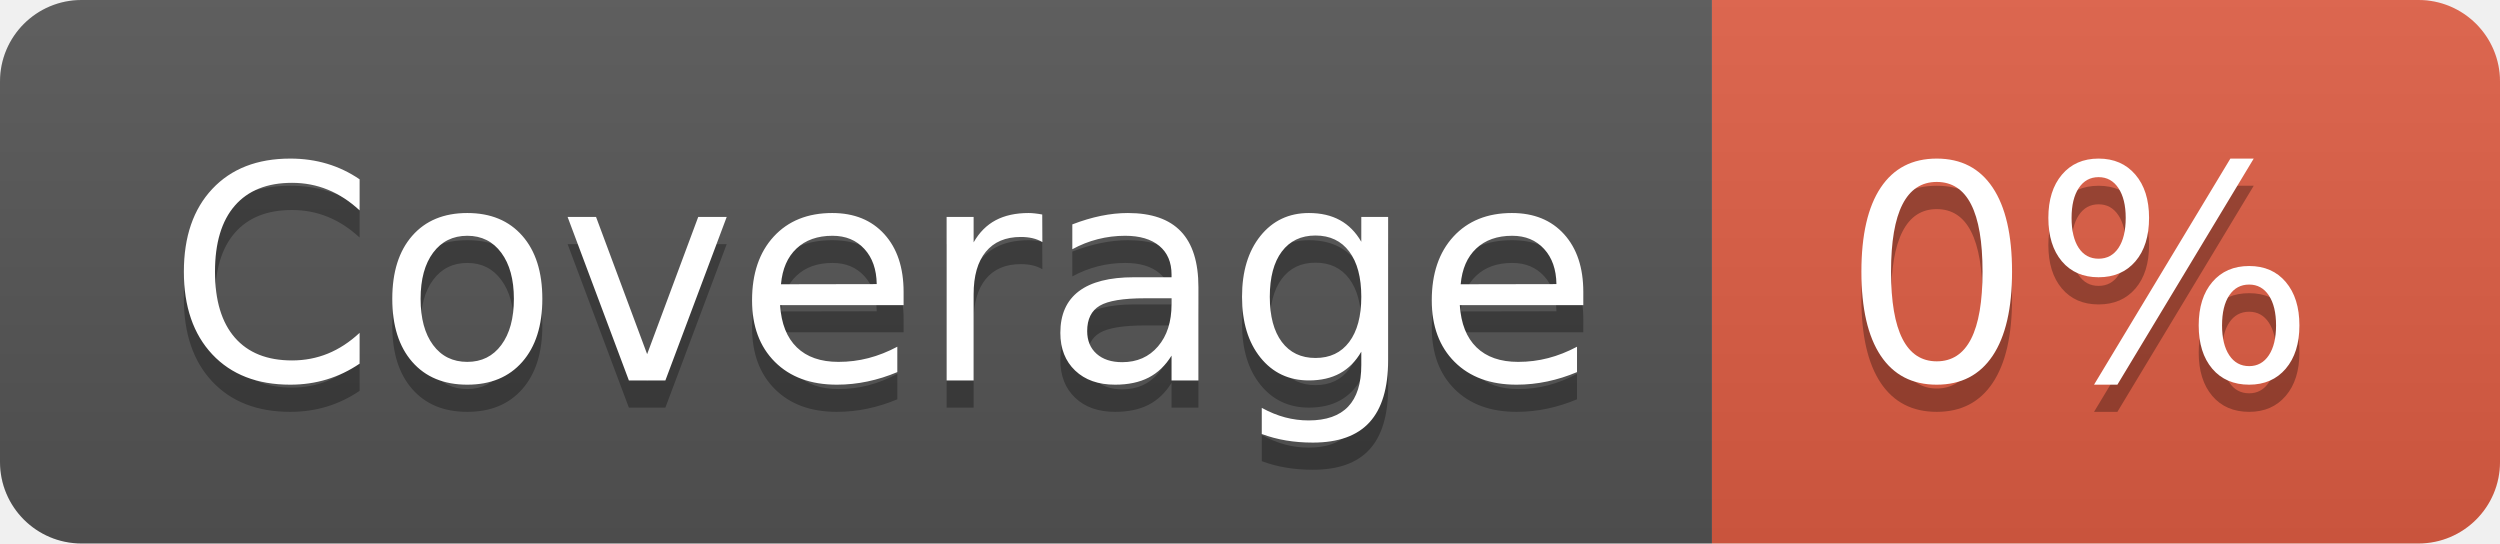
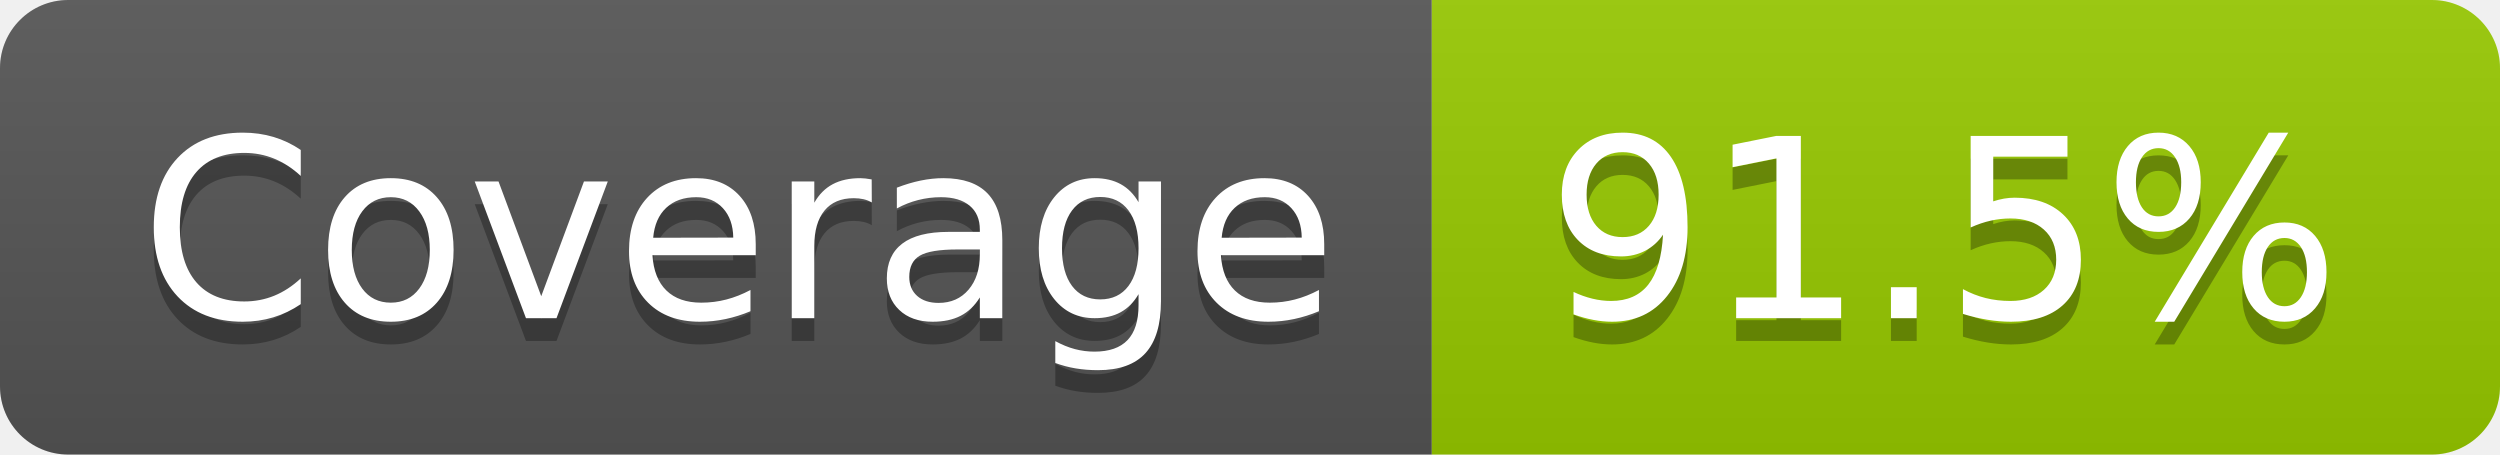
- <svg xmlns="http://www.w3.org/2000/svg" width="92" height="20" role="img" aria-label="Coverage: 0%">
+ <svg xmlns="http://www.w3.org/2000/svg" width="110" height="20" role="img" aria-label="Coverage: 91.5%">
  <linearGradient id="s" x2="0" y2="100%">
    <stop offset="0" stop-color="#bbb" stop-opacity=".1" />
    <stop offset="1" stop-opacity=".1" />
  </linearGradient>
  <clipPath id="r">
-     <rect width="92" height="20" rx="3" fill="#fff" />
+     <rect width="110" height="20" rx="3" fill="#fff" />
  </clipPath>
  <g clip-path="url(#r)">
    <rect width="63" height="20" fill="#555" />
-     <rect x="63" width="29" height="20" fill="#e05d44" />
-     <rect width="92" height="20" fill="url(#s)" />
+     <rect x="63" width="47" height="20" fill="#97ca00" />
+     <rect width="110" height="20" fill="url(#s)" />
  </g>
  <g fill="#fff" text-anchor="middle" font-family="Verdana,Geneva,DejaVu Sans,sans-serif" text-rendering="geometricPrecision" font-size="110">
    <text aria-hidden="true" x="325" y="150" fill="#010101" fill-opacity=".3" transform="scale(.1)" textLength="530">Coverage</text>
    <text x="325" y="140" transform="scale(.1)" fill="#fff" textLength="530">Coverage</text>
-     <text aria-hidden="true" x="765" y="150" fill="#010101" fill-opacity=".3" transform="scale(.1)" textLength="190">0%</text>
-     <text x="765" y="140" transform="scale(.1)" fill="#fff" textLength="190">0%</text>
+     <text aria-hidden="true" x="855" y="150" fill="#010101" fill-opacity=".3" transform="scale(.1)" textLength="370">91.5%</text>
+     <text x="855" y="140" transform="scale(.1)" fill="#fff" textLength="370">91.5%</text>
  </g>
</svg>
